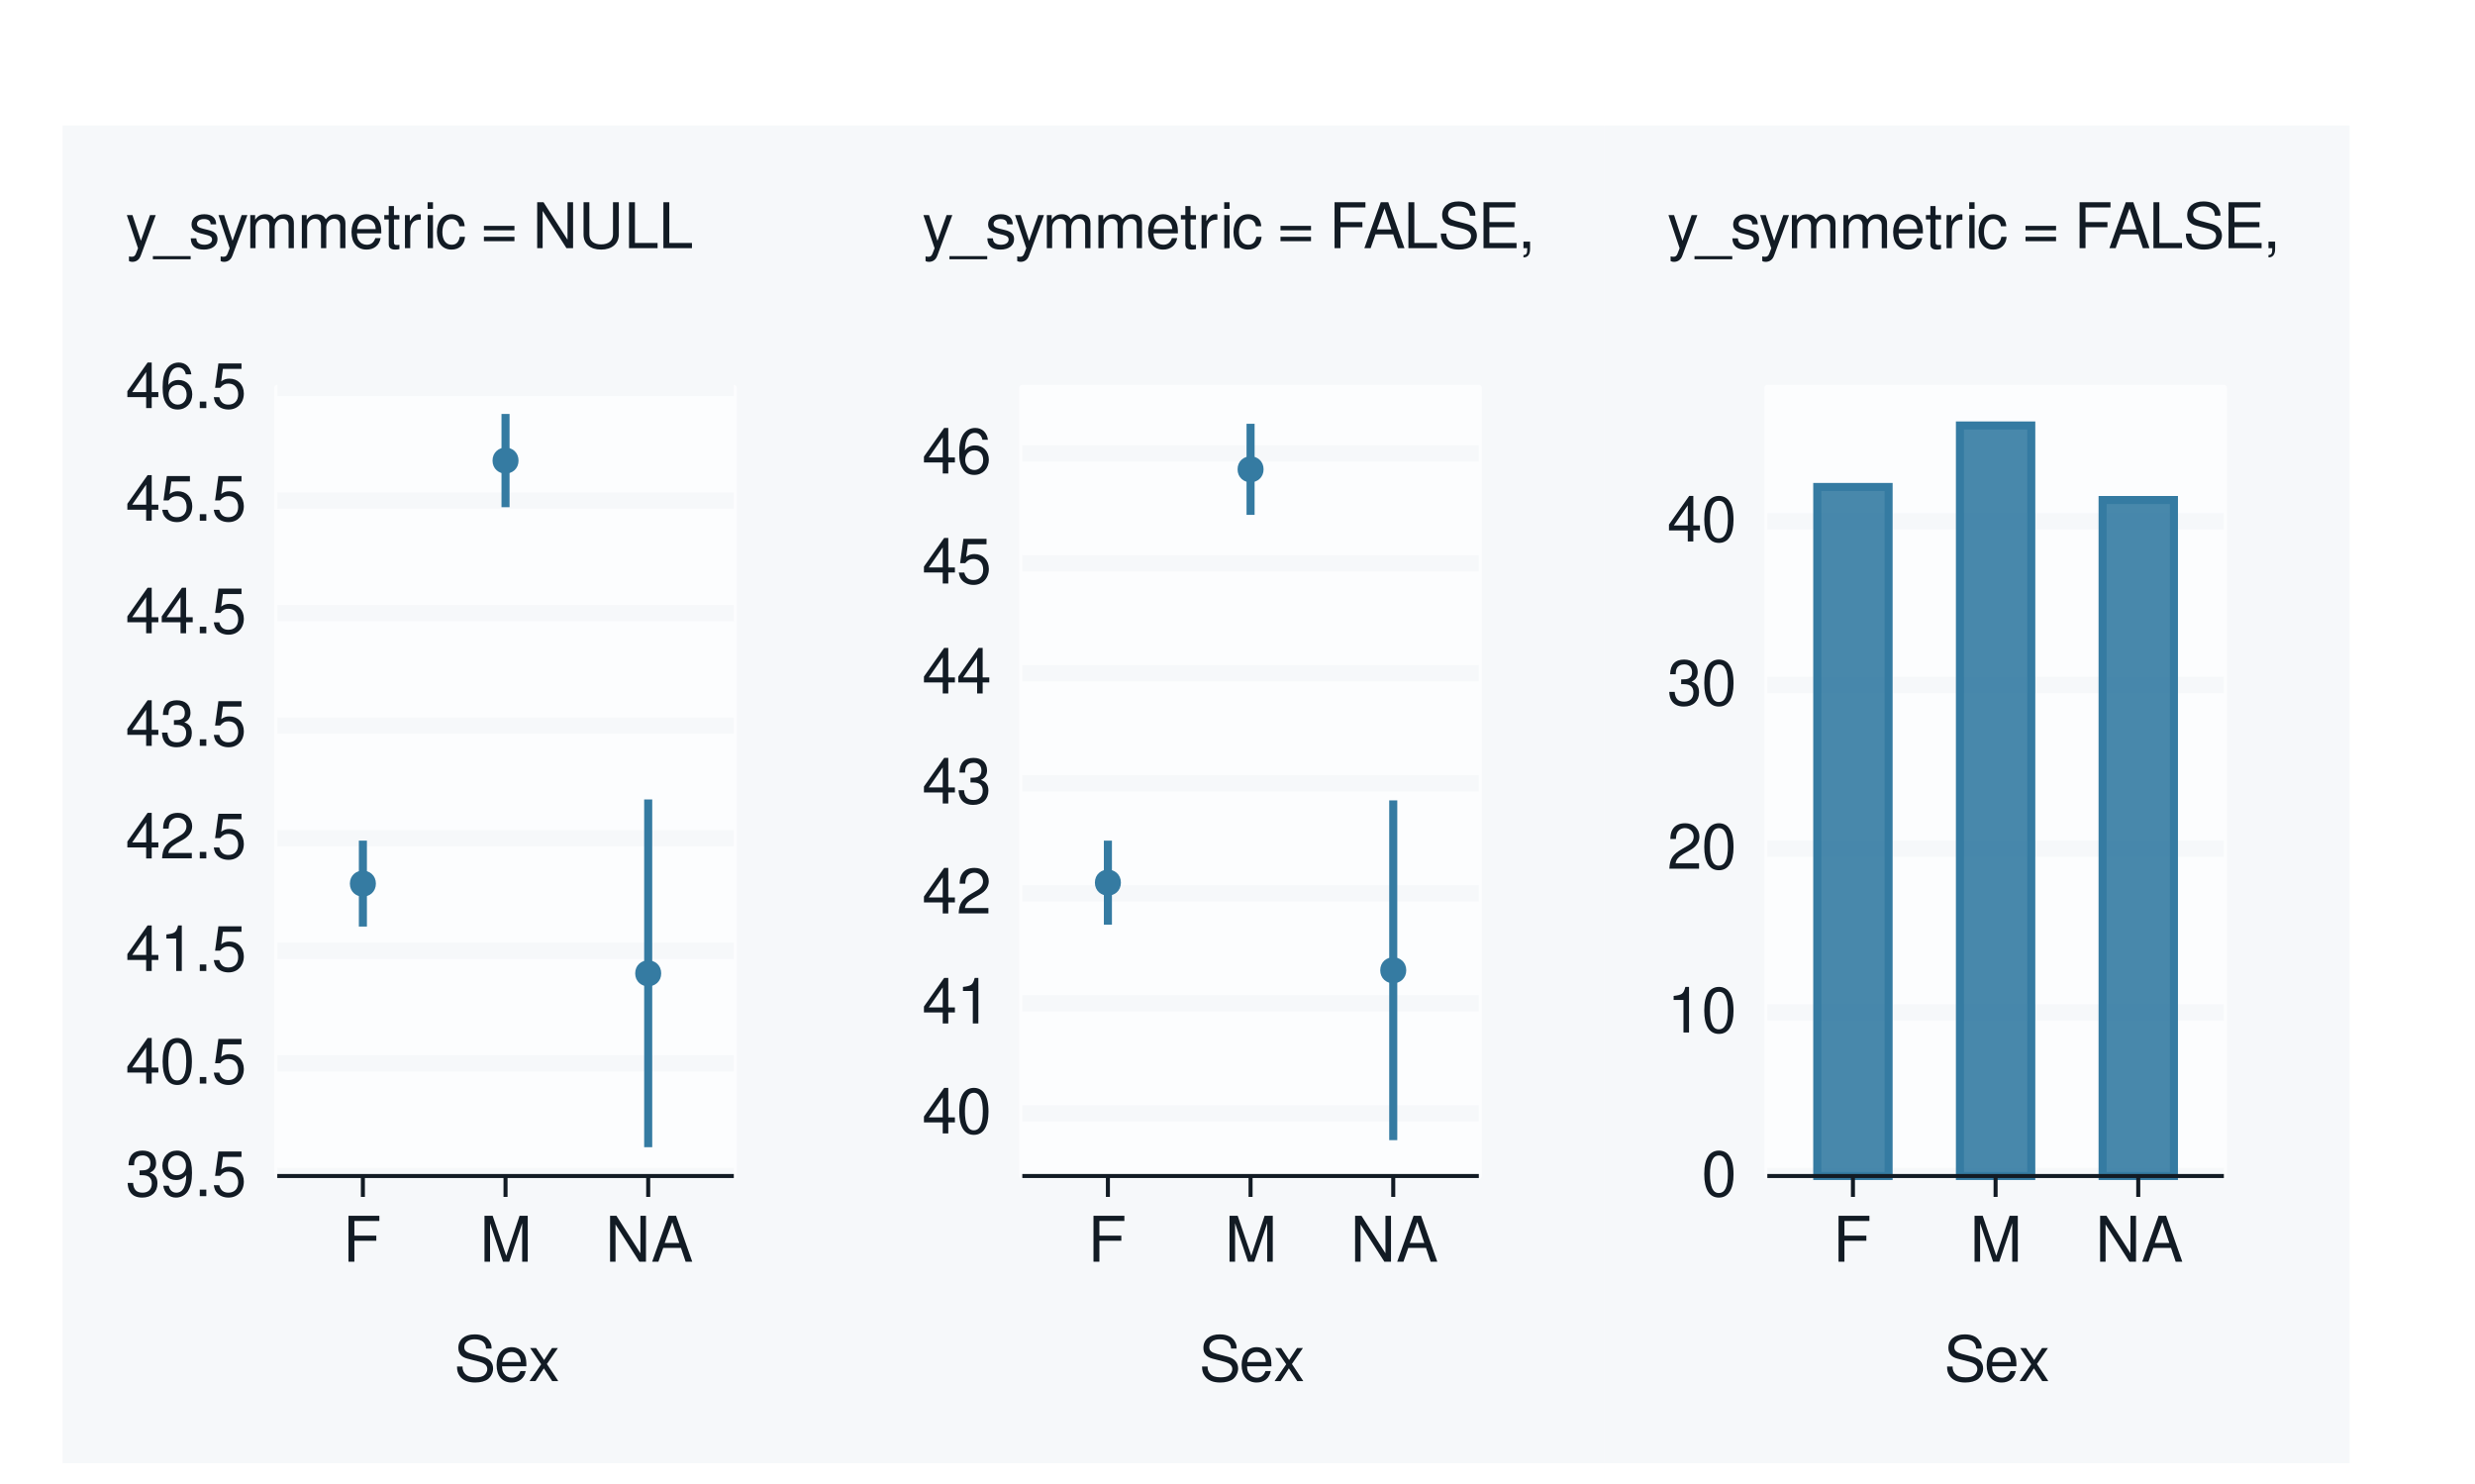
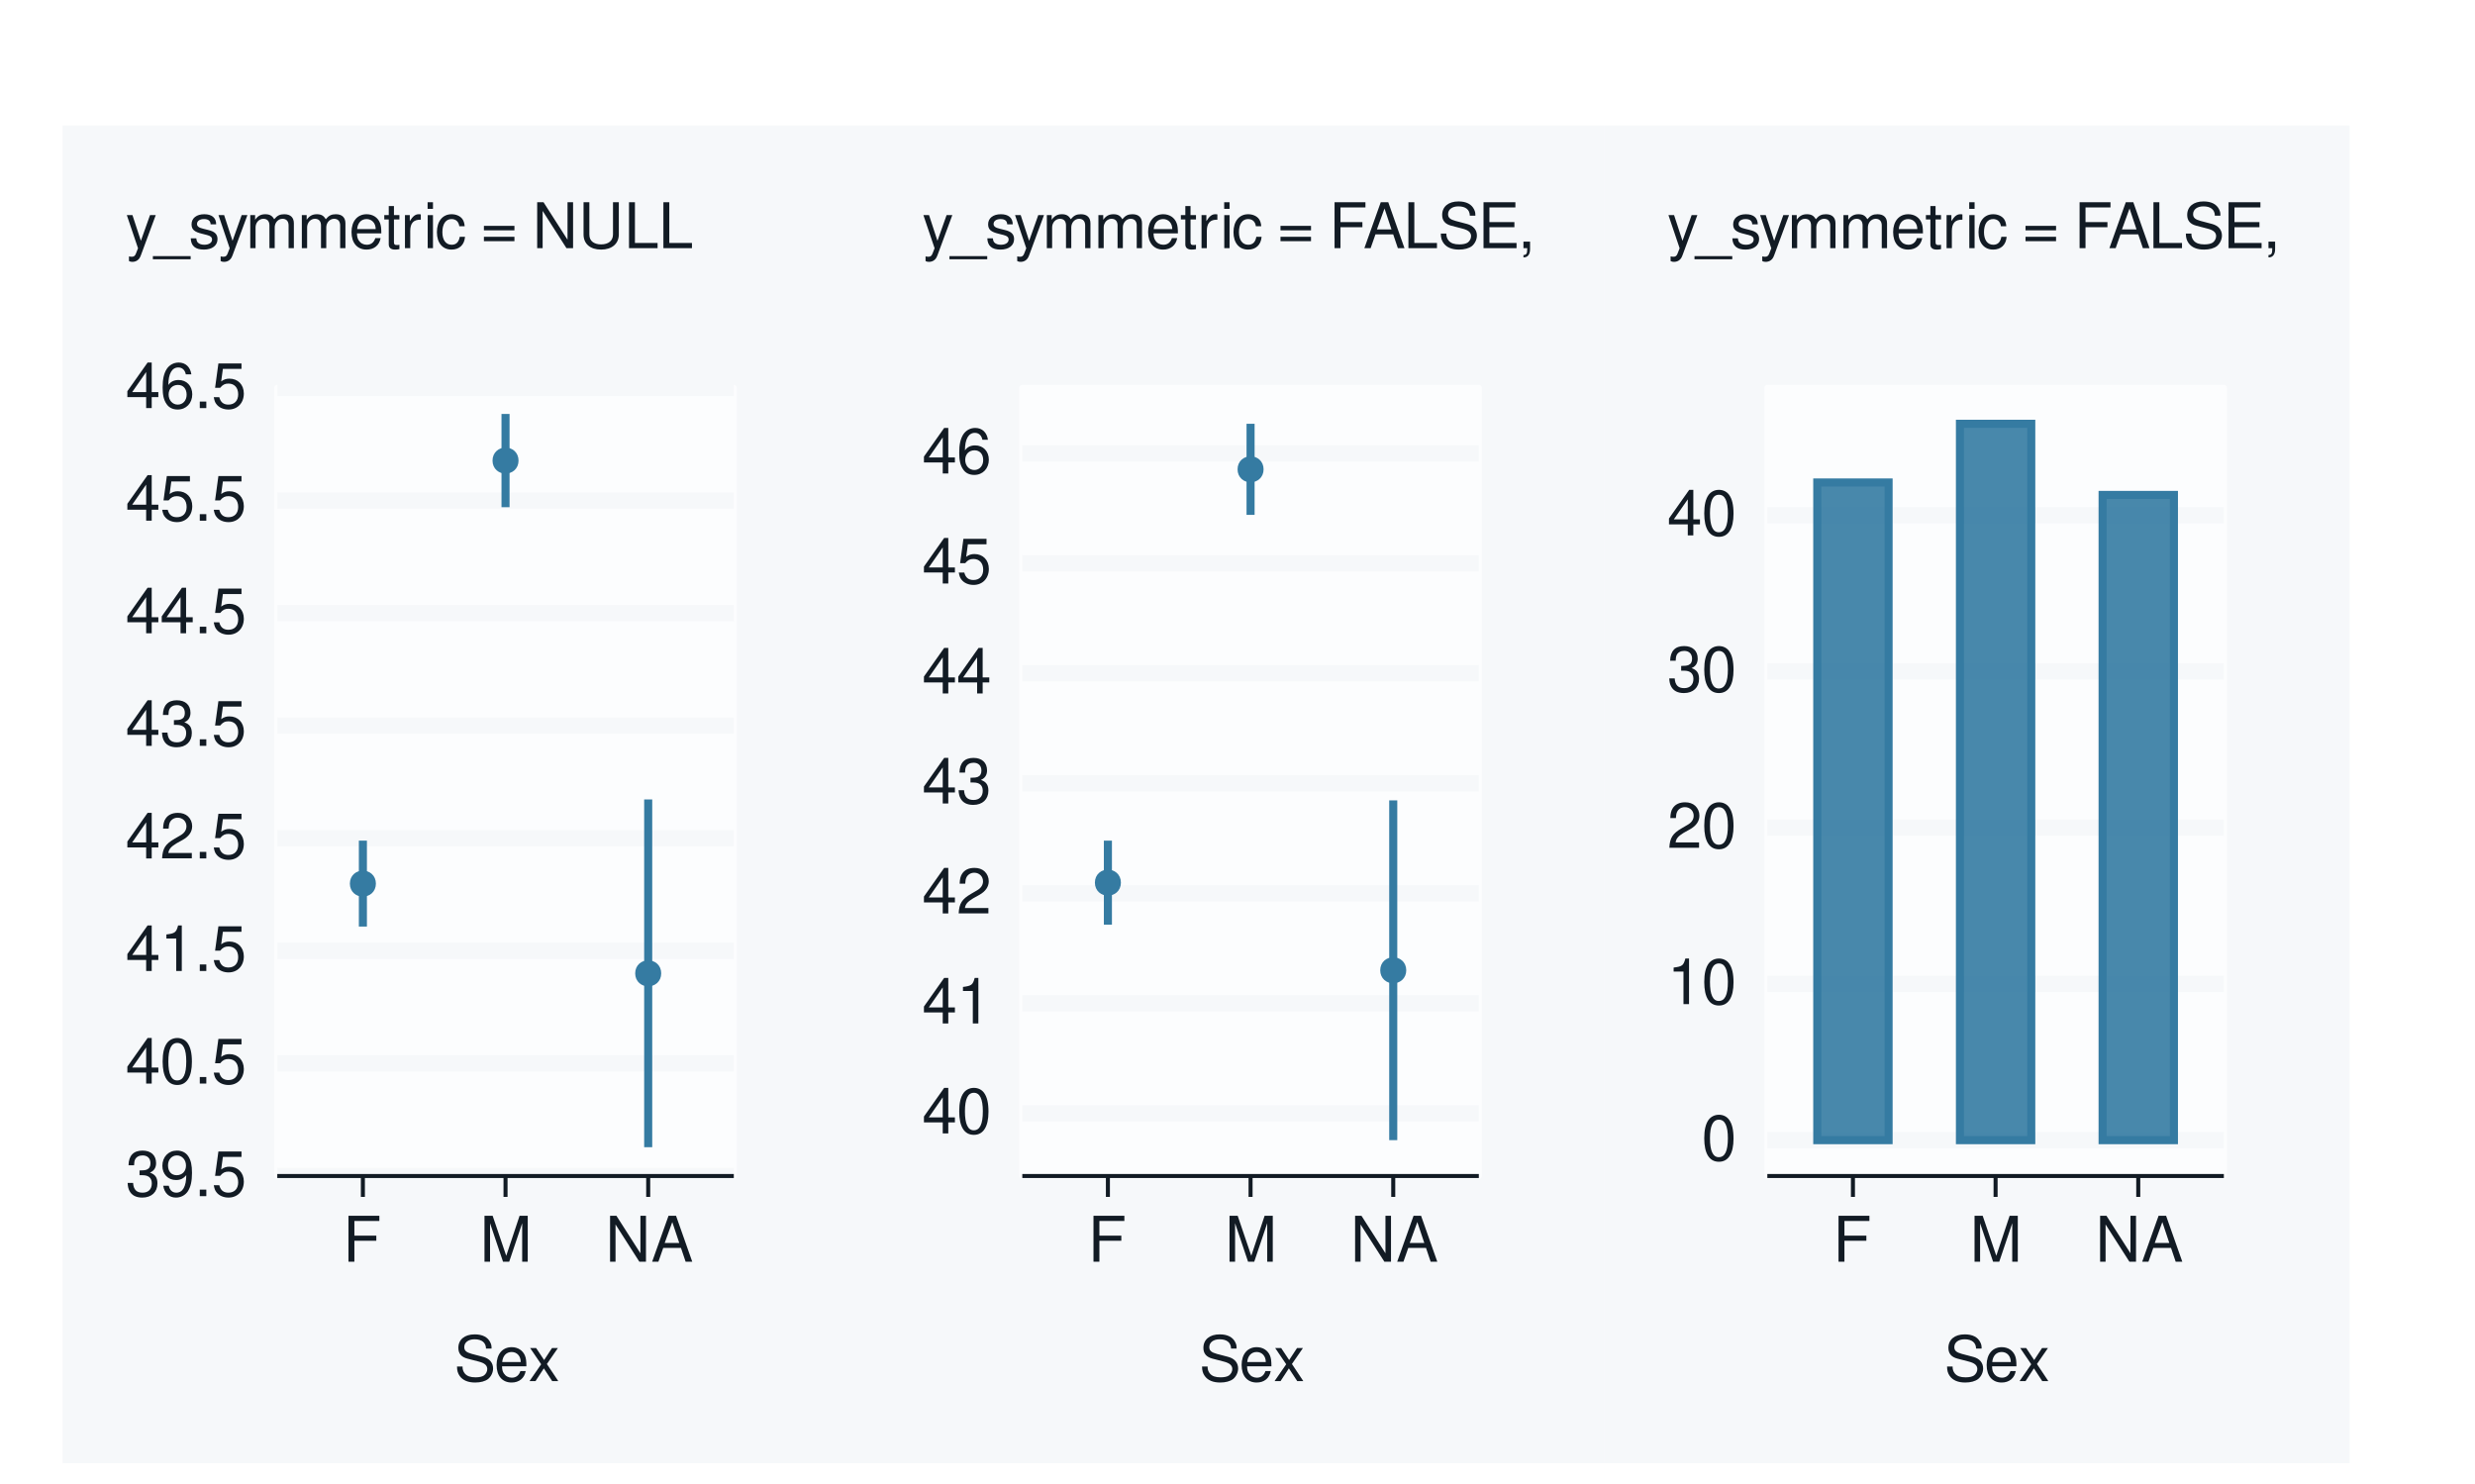
<svg xmlns="http://www.w3.org/2000/svg" xmlns:xlink="http://www.w3.org/1999/xlink" width="432pt" height="259pt" viewBox="0 0 432 259" version="1.1">
  <defs>
    <g>
      <symbol overflow="visible" id="glyph0-0">
        <path style="stroke:none;" d="" />
      </symbol>
      <symbol overflow="visible" id="glyph0-1">
        <path style="stroke:none;" d="M 2.438 -3.656 L 2.953 -3.656 C 4.016 -3.656 4.578 -3.172 4.578 -2.219 C 4.578 -1.203 3.969 -0.609 2.969 -0.609 C 1.906 -0.609 1.391 -1.141 1.312 -2.312 L 0.359 -2.312 C 0.391 -1.672 0.5 -1.25 0.688 -0.906 C 1.094 -0.125 1.859 0.25 2.922 0.25 C 4.531 0.25 5.562 -0.719 5.562 -2.219 C 5.562 -3.234 5.188 -3.781 4.25 -4.109 C 4.969 -4.406 5.328 -4.969 5.328 -5.766 C 5.328 -7.125 4.438 -7.953 2.953 -7.953 C 1.391 -7.953 0.547 -7.078 0.516 -5.391 L 1.484 -5.391 C 1.5 -5.875 1.547 -6.156 1.656 -6.391 C 1.875 -6.844 2.359 -7.109 2.969 -7.109 C 3.828 -7.109 4.344 -6.594 4.344 -5.734 C 4.344 -5.172 4.141 -4.828 3.719 -4.641 C 3.453 -4.531 3.109 -4.484 2.438 -4.484 Z M 2.438 -3.656 " />
      </symbol>
      <symbol overflow="visible" id="glyph0-2">
        <path style="stroke:none;" d="M 0.578 -1.812 C 0.766 -0.516 1.609 0.25 2.797 0.25 C 3.656 0.25 4.438 -0.172 4.891 -0.875 C 5.375 -1.656 5.594 -2.625 5.594 -4.062 C 5.594 -5.406 5.406 -6.266 4.938 -6.969 C 4.516 -7.609 3.828 -7.953 2.969 -7.953 C 1.484 -7.953 0.422 -6.844 0.422 -5.297 C 0.422 -3.844 1.406 -2.812 2.812 -2.812 C 3.547 -2.812 4.109 -3.062 4.594 -3.672 C 4.594 -1.688 3.969 -0.609 2.859 -0.609 C 2.172 -0.609 1.703 -1.047 1.547 -1.812 Z M 2.953 -7.109 C 3.859 -7.109 4.547 -6.344 4.547 -5.328 C 4.547 -4.344 3.891 -3.656 2.922 -3.656 C 1.984 -3.656 1.406 -4.328 1.406 -5.375 C 1.406 -6.375 2.062 -7.109 2.953 -7.109 Z M 2.953 -7.109 " />
      </symbol>
      <symbol overflow="visible" id="glyph0-3">
        <path style="stroke:none;" d="M 2.094 -1.141 L 0.953 -1.141 L 0.953 0 L 2.094 0 Z M 2.094 -1.141 " />
      </symbol>
      <symbol overflow="visible" id="glyph0-4">
        <path style="stroke:none;" d="M 5.234 -7.797 L 1.203 -7.797 L 0.625 -3.547 L 1.516 -3.547 C 1.969 -4.094 2.344 -4.281 2.953 -4.281 C 4 -4.281 4.656 -3.562 4.656 -2.406 C 4.656 -1.281 4 -0.609 2.953 -0.609 C 2.094 -0.609 1.578 -1.031 1.359 -1.906 L 0.391 -1.906 C 0.516 -1.281 0.625 -0.969 0.859 -0.688 C 1.297 -0.094 2.094 0.25 2.969 0.25 C 4.547 0.25 5.641 -0.891 5.641 -2.547 C 5.641 -4.078 4.625 -5.141 3.125 -5.141 C 2.578 -5.141 2.141 -5 1.688 -4.656 L 1.984 -6.844 L 5.234 -6.844 Z M 5.234 -7.797 " />
      </symbol>
      <symbol overflow="visible" id="glyph0-5">
        <path style="stroke:none;" d="M 3.594 -1.922 L 3.594 0 L 4.562 0 L 4.562 -1.922 L 5.719 -1.922 L 5.719 -2.797 L 4.562 -2.797 L 4.562 -7.953 L 3.844 -7.953 L 0.312 -2.953 L 0.312 -1.922 Z M 3.594 -2.797 L 1.156 -2.797 L 3.594 -6.297 Z M 3.594 -2.797 " />
      </symbol>
      <symbol overflow="visible" id="glyph0-6">
        <path style="stroke:none;" d="M 3.031 -7.953 C 2.297 -7.953 1.641 -7.625 1.234 -7.078 C 0.719 -6.375 0.469 -5.328 0.469 -3.844 C 0.469 -1.172 1.359 0.25 3.031 0.25 C 4.672 0.25 5.578 -1.172 5.578 -3.781 C 5.578 -5.328 5.328 -6.359 4.812 -7.078 C 4.406 -7.641 3.766 -7.953 3.031 -7.953 Z M 3.031 -7.094 C 4.062 -7.094 4.594 -6.031 4.594 -3.875 C 4.594 -1.609 4.078 -0.547 3 -0.547 C 1.984 -0.547 1.469 -1.656 1.469 -3.844 C 1.469 -6.031 1.984 -7.094 3.031 -7.094 Z M 3.031 -7.094 " />
      </symbol>
      <symbol overflow="visible" id="glyph0-7">
        <path style="stroke:none;" d="M 2.844 -5.672 L 2.844 0 L 3.812 0 L 3.812 -7.953 L 3.172 -7.953 C 2.844 -6.734 2.625 -6.562 1.125 -6.375 L 1.125 -5.672 Z M 2.844 -5.672 " />
      </symbol>
      <symbol overflow="visible" id="glyph0-8">
        <path style="stroke:none;" d="M 5.562 -0.953 L 1.469 -0.953 C 1.562 -1.609 1.906 -2.031 2.875 -2.625 L 3.969 -3.234 C 5.062 -3.844 5.625 -4.656 5.625 -5.625 C 5.625 -6.297 5.359 -6.906 4.891 -7.344 C 4.438 -7.75 3.859 -7.953 3.125 -7.953 C 2.141 -7.953 1.391 -7.594 0.969 -6.922 C 0.688 -6.5 0.578 -6 0.547 -5.203 L 1.516 -5.203 C 1.547 -5.734 1.609 -6.062 1.75 -6.328 C 2 -6.812 2.516 -7.109 3.094 -7.109 C 3.969 -7.109 4.625 -6.469 4.625 -5.609 C 4.625 -4.969 4.266 -4.422 3.578 -4.031 L 2.562 -3.438 C 0.938 -2.5 0.469 -1.75 0.375 -0.016 L 5.562 -0.016 Z M 5.562 -0.953 " />
      </symbol>
      <symbol overflow="visible" id="glyph0-9">
        <path style="stroke:none;" d="M 5.484 -5.891 C 5.297 -7.188 4.453 -7.953 3.266 -7.953 C 2.406 -7.953 1.641 -7.531 1.172 -6.812 C 0.688 -6.031 0.469 -5.078 0.469 -3.625 C 0.469 -2.281 0.656 -1.438 1.141 -0.734 C 1.547 -0.094 2.234 0.25 3.094 0.25 C 4.578 0.25 5.641 -0.859 5.641 -2.406 C 5.641 -3.875 4.656 -4.906 3.25 -4.906 C 2.484 -4.906 1.875 -4.625 1.469 -4.031 C 1.469 -6 2.094 -7.094 3.203 -7.094 C 3.891 -7.094 4.359 -6.656 4.516 -5.891 Z M 3.141 -4.047 C 4.062 -4.047 4.656 -3.391 4.656 -2.328 C 4.656 -1.328 4 -0.609 3.109 -0.609 C 2.203 -0.609 1.516 -1.359 1.516 -2.375 C 1.516 -3.359 2.172 -4.047 3.141 -4.047 Z M 3.141 -4.047 " />
      </symbol>
      <symbol overflow="visible" id="glyph0-10">
        <path style="stroke:none;" d="M 2.016 -3.656 L 5.844 -3.656 L 5.844 -4.547 L 2.016 -4.547 L 2.016 -7.109 L 6.375 -7.109 L 6.375 -8.016 L 0.984 -8.016 L 0.984 0 L 2.016 0 Z M 2.016 -3.656 " />
      </symbol>
      <symbol overflow="visible" id="glyph0-11">
        <path style="stroke:none;" d="M 5.141 0 L 7.406 -6.719 L 7.406 0 L 8.375 0 L 8.375 -8.016 L 6.953 -8.016 L 4.625 -1.031 L 2.25 -8.016 L 0.828 -8.016 L 0.828 0 L 1.797 0 L 1.797 -6.719 L 4.062 0 Z M 5.141 0 " />
      </symbol>
      <symbol overflow="visible" id="glyph0-12">
        <path style="stroke:none;" d="M 7.109 -8.016 L 6.141 -8.016 L 6.141 -1.469 L 1.953 -8.016 L 0.844 -8.016 L 0.844 0 L 1.797 0 L 1.797 -6.5 L 5.953 0 L 7.109 0 Z M 7.109 -8.016 " />
      </symbol>
      <symbol overflow="visible" id="glyph0-13">
        <path style="stroke:none;" d="M 5.219 -2.406 L 6.031 0 L 7.188 0 L 4.359 -8.016 L 3.047 -8.016 L 0.188 0 L 1.281 0 L 2.125 -2.406 Z M 4.922 -3.266 L 2.375 -3.266 L 3.703 -6.922 Z M 4.922 -3.266 " />
      </symbol>
      <symbol overflow="visible" id="glyph0-14">
        <path style="stroke:none;" d="M 6.562 -5.672 C 6.562 -6.219 6.516 -6.375 6.344 -6.75 C 5.906 -7.672 4.969 -8.156 3.625 -8.156 C 1.859 -8.156 0.766 -7.25 0.766 -5.797 C 0.766 -4.812 1.281 -4.203 2.344 -3.922 L 4.328 -3.406 C 5.359 -3.141 5.812 -2.734 5.812 -2.094 C 5.812 -1.672 5.578 -1.234 5.234 -0.984 C 4.922 -0.766 4.406 -0.656 3.766 -0.656 C 2.875 -0.656 2.297 -0.859 1.906 -1.312 C 1.609 -1.672 1.484 -2.062 1.5 -2.547 L 0.531 -2.547 C 0.531 -1.812 0.688 -1.328 1 -0.891 C 1.547 -0.125 2.469 0.25 3.703 0.25 C 4.656 0.25 5.438 0.031 5.953 -0.359 C 6.484 -0.797 6.828 -1.5 6.828 -2.203 C 6.828 -3.188 6.219 -3.922 5.125 -4.219 L 3.109 -4.75 C 2.141 -5.016 1.797 -5.328 1.797 -5.938 C 1.797 -6.75 2.516 -7.297 3.594 -7.297 C 4.859 -7.297 5.578 -6.719 5.594 -5.672 Z M 6.562 -5.672 " />
      </symbol>
      <symbol overflow="visible" id="glyph0-15">
        <path style="stroke:none;" d="M 5.641 -2.578 C 5.641 -3.453 5.578 -3.984 5.406 -4.406 C 5.031 -5.359 4.156 -5.922 3.078 -5.922 C 1.469 -5.922 0.438 -4.703 0.438 -2.812 C 0.438 -0.906 1.438 0.25 3.062 0.25 C 4.375 0.25 5.297 -0.5 5.516 -1.75 L 4.594 -1.75 C 4.344 -0.984 3.828 -0.594 3.094 -0.594 C 2.516 -0.594 2.016 -0.859 1.703 -1.344 C 1.484 -1.672 1.406 -2 1.391 -2.578 Z M 1.422 -3.328 C 1.5 -4.391 2.141 -5.078 3.062 -5.078 C 4 -5.078 4.656 -4.359 4.656 -3.328 Z M 1.422 -3.328 " />
      </symbol>
      <symbol overflow="visible" id="glyph0-16">
        <path style="stroke:none;" d="M 3.219 -2.984 L 5.141 -5.766 L 4.109 -5.766 L 2.734 -3.672 L 1.344 -5.766 L 0.297 -5.766 L 2.219 -2.938 L 0.188 0 L 1.234 0 L 2.688 -2.219 L 4.141 0 L 5.203 0 Z M 3.219 -2.984 " />
      </symbol>
      <symbol overflow="visible" id="glyph0-17">
        <path style="stroke:none;" d="M 4.266 -5.766 L 2.672 -1.281 L 1.203 -5.766 L 0.219 -5.766 L 2.172 0.016 L 1.812 0.938 C 1.656 1.344 1.469 1.5 1.078 1.5 C 0.922 1.5 0.797 1.469 0.594 1.438 L 0.594 2.25 C 0.781 2.359 0.969 2.391 1.203 2.391 C 1.5 2.391 1.828 2.297 2.062 2.125 C 2.359 1.906 2.516 1.672 2.688 1.203 L 5.266 -5.766 Z M 4.266 -5.766 " />
      </symbol>
      <symbol overflow="visible" id="glyph0-18">
        <path style="stroke:none;" d="M 6.359 1.391 L -0.234 1.391 L -0.234 1.938 L 6.359 1.938 Z M 6.359 1.391 " />
      </symbol>
      <symbol overflow="visible" id="glyph0-19">
        <path style="stroke:none;" d="M 4.812 -4.156 C 4.812 -5.297 4.062 -5.922 2.734 -5.922 C 1.391 -5.922 0.516 -5.234 0.516 -4.172 C 0.516 -3.266 0.984 -2.844 2.344 -2.516 L 3.203 -2.297 C 3.844 -2.141 4.094 -1.906 4.094 -1.5 C 4.094 -0.953 3.547 -0.594 2.75 -0.594 C 2.25 -0.594 1.844 -0.734 1.609 -0.984 C 1.469 -1.141 1.391 -1.312 1.344 -1.719 L 0.375 -1.719 C 0.422 -0.391 1.172 0.25 2.672 0.25 C 4.125 0.25 5.047 -0.469 5.047 -1.578 C 5.047 -2.438 4.562 -2.906 3.422 -3.172 L 2.547 -3.391 C 1.797 -3.562 1.469 -3.812 1.469 -4.219 C 1.469 -4.75 1.953 -5.078 2.688 -5.078 C 3.438 -5.078 3.828 -4.766 3.844 -4.156 Z M 4.812 -4.156 " />
      </symbol>
      <symbol overflow="visible" id="glyph0-20">
        <path style="stroke:none;" d="M 0.766 -5.766 L 0.766 0 L 1.688 0 L 1.688 -3.625 C 1.688 -4.453 2.297 -5.125 3.047 -5.125 C 3.734 -5.125 4.109 -4.703 4.109 -3.969 L 4.109 0 L 5.031 0 L 5.031 -3.625 C 5.031 -4.453 5.641 -5.125 6.391 -5.125 C 7.062 -5.125 7.453 -4.703 7.453 -3.969 L 7.453 0 L 8.375 0 L 8.375 -4.328 C 8.375 -5.359 7.781 -5.922 6.703 -5.922 C 5.938 -5.922 5.484 -5.703 4.938 -5.047 C 4.594 -5.672 4.141 -5.922 3.391 -5.922 C 2.625 -5.922 2.094 -5.641 1.609 -4.953 L 1.609 -5.766 Z M 0.766 -5.766 " />
      </symbol>
      <symbol overflow="visible" id="glyph0-21">
        <path style="stroke:none;" d="M 2.797 -5.766 L 1.844 -5.766 L 1.844 -7.344 L 0.938 -7.344 L 0.938 -5.766 L 0.156 -5.766 L 0.156 -5.016 L 0.938 -5.016 L 0.938 -0.656 C 0.938 -0.062 1.328 0.25 2.047 0.25 C 2.281 0.25 2.484 0.234 2.797 0.172 L 2.797 -0.594 C 2.656 -0.562 2.547 -0.547 2.359 -0.547 C 1.953 -0.547 1.844 -0.656 1.844 -1.062 L 1.844 -5.016 L 2.797 -5.016 Z M 2.797 -5.766 " />
      </symbol>
      <symbol overflow="visible" id="glyph0-22">
        <path style="stroke:none;" d="M 0.766 -5.766 L 0.766 0 L 1.688 0 L 1.688 -2.984 C 1.688 -4.375 2.266 -5 3.531 -4.969 L 3.531 -5.891 C 3.375 -5.922 3.281 -5.922 3.172 -5.922 C 2.578 -5.922 2.141 -5.578 1.609 -4.719 L 1.609 -5.766 Z M 0.766 -5.766 " />
      </symbol>
      <symbol overflow="visible" id="glyph0-23">
        <path style="stroke:none;" d="M 1.656 -5.766 L 0.734 -5.766 L 0.734 0 L 1.656 0 Z M 1.656 -8.016 L 0.719 -8.016 L 0.719 -6.859 L 1.656 -6.859 Z M 1.656 -8.016 " />
      </symbol>
      <symbol overflow="visible" id="glyph0-24">
        <path style="stroke:none;" d="M 5.188 -3.828 C 5.141 -4.391 5.016 -4.75 4.797 -5.078 C 4.406 -5.609 3.703 -5.922 2.906 -5.922 C 1.344 -5.922 0.344 -4.703 0.344 -2.781 C 0.344 -0.922 1.328 0.25 2.891 0.25 C 4.266 0.25 5.141 -0.578 5.25 -1.984 L 4.328 -1.984 C 4.172 -1.062 3.703 -0.594 2.922 -0.594 C 1.906 -0.594 1.297 -1.422 1.297 -2.781 C 1.297 -4.219 1.891 -5.078 2.891 -5.078 C 3.656 -5.078 4.141 -4.625 4.25 -3.828 Z M 5.188 -3.828 " />
      </symbol>
      <symbol overflow="visible" id="glyph0-25">
        <path style="stroke:none;" d="" />
      </symbol>
      <symbol overflow="visible" id="glyph0-26">
        <path style="stroke:none;" d="M 5.875 -3.891 L 0.547 -3.891 L 0.547 -3.109 L 5.875 -3.109 Z M 5.875 -1.984 L 0.547 -1.984 L 0.547 -1.219 L 5.875 -1.219 Z M 5.875 -1.984 " />
      </symbol>
      <symbol overflow="visible" id="glyph0-27">
        <path style="stroke:none;" d="M 6.078 -8.016 L 6.078 -2.391 C 6.078 -1.312 5.297 -0.656 4 -0.656 C 3.406 -0.656 2.922 -0.797 2.547 -1.062 C 2.141 -1.375 1.953 -1.781 1.953 -2.391 L 1.953 -8.016 L 0.938 -8.016 L 0.938 -2.391 C 0.938 -0.766 2.094 0.25 4 0.25 C 5.891 0.25 7.094 -0.781 7.094 -2.391 L 7.094 -8.016 Z M 6.078 -8.016 " />
      </symbol>
      <symbol overflow="visible" id="glyph0-28">
        <path style="stroke:none;" d="M 1.906 -8.016 L 0.875 -8.016 L 0.875 0 L 5.859 0 L 5.859 -0.906 L 1.906 -0.906 Z M 1.906 -8.016 " />
      </symbol>
      <symbol overflow="visible" id="glyph0-29">
        <path style="stroke:none;" d="M 2.016 -3.656 L 6.375 -3.656 L 6.375 -4.547 L 2.016 -4.547 L 2.016 -7.109 L 6.547 -7.109 L 6.547 -8.016 L 0.984 -8.016 L 0.984 0 L 6.75 0 L 6.75 -0.906 L 2.016 -0.906 Z M 2.016 -3.656 " />
      </symbol>
      <symbol overflow="visible" id="glyph0-30">
        <path style="stroke:none;" d="M 0.953 -1.141 L 0.953 0 L 1.609 0 L 1.609 0.203 C 1.609 0.953 1.469 1.172 0.953 1.203 L 0.953 1.609 C 1.688 1.641 2.109 1.109 2.109 0.172 L 2.109 -1.141 Z M 0.953 -1.141 " />
      </symbol>
    </g>
    <clipPath id="clip1">
      <path d="M 10.957 21.918 L 150 21.918 L 150 255.383 L 10.957 255.383 Z M 10.957 21.918 " />
    </clipPath>
    <clipPath id="clip2">
      <path d="M 150 21.918 L 280.043 21.918 L 280.043 255.383 L 150 255.383 Z M 150 21.918 " />
    </clipPath>
    <clipPath id="clip3">
      <path d="M 280.043 21.918 L 410.086 21.918 L 410.086 255.383 L 280.043 255.383 Z M 280.043 21.918 " />
    </clipPath>
  </defs>
  <g id="surface95">
    <rect x="0" y="0" width="432" height="259" style="fill:rgb(100%,100%,100%);fill-opacity:1;stroke:none;" />
    <path style="fill:none;stroke-width:1.067;stroke-linecap:round;stroke-linejoin:round;stroke:rgb(100%,100%,100%);stroke-opacity:1;stroke-miterlimit:10;" d="M 0 259 L 432 259 L 432 0 L 0 0 Z M 0 259 " />
    <g clip-path="url(#clip1)" clip-rule="nonzero">
      <path style="fill-rule:nonzero;fill:rgb(96.471%,97.255%,98.039%);fill-opacity:1;stroke-width:1.067;stroke-linecap:round;stroke-linejoin:round;stroke:rgb(96.471%,97.255%,98.039%);stroke-opacity:1;stroke-miterlimit:10;" d="M 10.957 255.383 L 150 255.383 L 150 21.918 L 10.957 21.918 Z M 10.957 255.383 " />
    </g>
    <path style="fill-rule:nonzero;fill:rgb(98.824%,99.216%,99.608%);fill-opacity:1;stroke-width:1.067;stroke-linecap:round;stroke-linejoin:round;stroke:rgb(98.824%,99.216%,99.608%);stroke-opacity:1;stroke-miterlimit:10;" d="M 48.398 205.266 L 128.082 205.266 L 128.082 67.715 L 48.398 67.715 Z M 48.398 205.266 " />
    <path style="fill:none;stroke-width:2.838;stroke-linecap:butt;stroke-linejoin:round;stroke:rgb(96.471%,97.255%,98.039%);stroke-opacity:1;stroke-miterlimit:10;" d="M 48.398 205.266 L 128.082 205.266 " />
    <path style="fill:none;stroke-width:2.838;stroke-linecap:butt;stroke-linejoin:round;stroke:rgb(96.471%,97.255%,98.039%);stroke-opacity:1;stroke-miterlimit:10;" d="M 48.398 185.613 L 128.082 185.613 " />
    <path style="fill:none;stroke-width:2.838;stroke-linecap:butt;stroke-linejoin:round;stroke:rgb(96.471%,97.255%,98.039%);stroke-opacity:1;stroke-miterlimit:10;" d="M 48.398 165.965 L 128.082 165.965 " />
    <path style="fill:none;stroke-width:2.838;stroke-linecap:butt;stroke-linejoin:round;stroke:rgb(96.471%,97.255%,98.039%);stroke-opacity:1;stroke-miterlimit:10;" d="M 48.398 146.316 L 128.082 146.316 " />
    <path style="fill:none;stroke-width:2.838;stroke-linecap:butt;stroke-linejoin:round;stroke:rgb(96.471%,97.255%,98.039%);stroke-opacity:1;stroke-miterlimit:10;" d="M 48.398 126.664 L 128.082 126.664 " />
    <path style="fill:none;stroke-width:2.838;stroke-linecap:butt;stroke-linejoin:round;stroke:rgb(96.471%,97.255%,98.039%);stroke-opacity:1;stroke-miterlimit:10;" d="M 48.398 107.016 L 128.082 107.016 " />
    <path style="fill:none;stroke-width:2.838;stroke-linecap:butt;stroke-linejoin:round;stroke:rgb(96.471%,97.255%,98.039%);stroke-opacity:1;stroke-miterlimit:10;" d="M 48.398 87.367 L 128.082 87.367 " />
    <path style="fill:none;stroke-width:2.838;stroke-linecap:butt;stroke-linejoin:round;stroke:rgb(96.471%,97.255%,98.039%);stroke-opacity:1;stroke-miterlimit:10;" d="M 48.398 67.715 L 128.082 67.715 " />
    <path style="fill:none;stroke-width:1.408;stroke-linecap:butt;stroke-linejoin:round;stroke:rgb(20.784%,48.235%,63.529%);stroke-opacity:1;stroke-miterlimit:10;" d="M 63.34 161.734 L 63.34 146.734 " />
    <path style="fill:none;stroke-width:1.408;stroke-linecap:butt;stroke-linejoin:round;stroke:rgb(20.784%,48.235%,63.529%);stroke-opacity:1;stroke-miterlimit:10;" d="M 88.238 88.531 L 88.238 72.258 " />
    <path style="fill:none;stroke-width:1.408;stroke-linecap:butt;stroke-linejoin:round;stroke:rgb(20.784%,48.235%,63.529%);stroke-opacity:1;stroke-miterlimit:10;" d="M 113.141 200.246 L 113.141 139.547 " />
    <path style="fill-rule:nonzero;fill:rgb(20.784%,48.235%,63.529%);fill-opacity:1;stroke-width:1.417;stroke-linecap:round;stroke-linejoin:round;stroke:rgb(20.784%,48.235%,63.529%);stroke-opacity:1;stroke-miterlimit:10;" d="M 64.902 154.234 C 64.902 156.316 61.777 156.316 61.777 154.234 C 61.777 152.152 64.902 152.152 64.902 154.234 " />
    <path style="fill-rule:nonzero;fill:rgb(20.784%,48.235%,63.529%);fill-opacity:1;stroke-width:1.417;stroke-linecap:round;stroke-linejoin:round;stroke:rgb(20.784%,48.235%,63.529%);stroke-opacity:1;stroke-miterlimit:10;" d="M 89.801 80.395 C 89.801 82.477 86.676 82.477 86.676 80.395 C 86.676 78.312 89.801 78.312 89.801 80.395 " />
    <path style="fill-rule:nonzero;fill:rgb(20.784%,48.235%,63.529%);fill-opacity:1;stroke-width:1.417;stroke-linecap:round;stroke-linejoin:round;stroke:rgb(20.784%,48.235%,63.529%);stroke-opacity:1;stroke-miterlimit:10;" d="M 114.703 169.895 C 114.703 171.977 111.578 171.977 111.578 169.895 C 111.578 167.812 114.703 167.812 114.703 169.895 " />
    <g style="fill:rgb(7.059%,10.588%,14.118%);fill-opacity:1;">
      <use xlink:href="#glyph0-1" x="21.918" y="208.784" />
      <use xlink:href="#glyph0-2" x="27.918" y="208.784" />
      <use xlink:href="#glyph0-3" x="33.918" y="208.784" />
      <use xlink:href="#glyph0-4" x="36.918" y="208.784" />
    </g>
    <g style="fill:rgb(7.059%,10.588%,14.118%);fill-opacity:1;">
      <use xlink:href="#glyph0-5" x="21.918" y="189.132" />
      <use xlink:href="#glyph0-6" x="27.918" y="189.132" />
      <use xlink:href="#glyph0-3" x="33.918" y="189.132" />
      <use xlink:href="#glyph0-4" x="36.918" y="189.132" />
    </g>
    <g style="fill:rgb(7.059%,10.588%,14.118%);fill-opacity:1;">
      <use xlink:href="#glyph0-5" x="21.918" y="169.483" />
      <use xlink:href="#glyph0-7" x="27.918" y="169.483" />
      <use xlink:href="#glyph0-3" x="33.918" y="169.483" />
      <use xlink:href="#glyph0-4" x="36.918" y="169.483" />
    </g>
    <g style="fill:rgb(7.059%,10.588%,14.118%);fill-opacity:1;">
      <use xlink:href="#glyph0-5" x="21.918" y="149.835" />
      <use xlink:href="#glyph0-8" x="27.918" y="149.835" />
      <use xlink:href="#glyph0-3" x="33.918" y="149.835" />
      <use xlink:href="#glyph0-4" x="36.918" y="149.835" />
    </g>
    <g style="fill:rgb(7.059%,10.588%,14.118%);fill-opacity:1;">
      <use xlink:href="#glyph0-5" x="21.918" y="130.183" />
      <use xlink:href="#glyph0-1" x="27.918" y="130.183" />
      <use xlink:href="#glyph0-3" x="33.918" y="130.183" />
      <use xlink:href="#glyph0-4" x="36.918" y="130.183" />
    </g>
    <g style="fill:rgb(7.059%,10.588%,14.118%);fill-opacity:1;">
      <use xlink:href="#glyph0-5" x="21.918" y="110.534" />
      <use xlink:href="#glyph0-5" x="27.918" y="110.534" />
      <use xlink:href="#glyph0-3" x="33.918" y="110.534" />
      <use xlink:href="#glyph0-4" x="36.918" y="110.534" />
    </g>
    <g style="fill:rgb(7.059%,10.588%,14.118%);fill-opacity:1;">
      <use xlink:href="#glyph0-5" x="21.918" y="90.886" />
      <use xlink:href="#glyph0-4" x="27.918" y="90.886" />
      <use xlink:href="#glyph0-3" x="33.918" y="90.886" />
      <use xlink:href="#glyph0-4" x="36.918" y="90.886" />
    </g>
    <g style="fill:rgb(7.059%,10.588%,14.118%);fill-opacity:1;">
      <use xlink:href="#glyph0-5" x="21.918" y="71.233" />
      <use xlink:href="#glyph0-9" x="27.918" y="71.233" />
      <use xlink:href="#glyph0-3" x="33.918" y="71.233" />
      <use xlink:href="#glyph0-4" x="36.918" y="71.233" />
    </g>
    <path style="fill:none;stroke-width:0.704;stroke-linecap:butt;stroke-linejoin:round;stroke:rgb(7.059%,10.588%,14.118%);stroke-opacity:1;stroke-miterlimit:10;" d="M 48.398 205.266 L 128.082 205.266 " />
    <path style="fill:none;stroke-width:0.704;stroke-linecap:butt;stroke-linejoin:round;stroke:rgb(7.059%,10.588%,14.118%);stroke-opacity:1;stroke-miterlimit:10;" d="M 63.34 208.918 L 63.34 205.266 " />
    <path style="fill:none;stroke-width:0.704;stroke-linecap:butt;stroke-linejoin:round;stroke:rgb(7.059%,10.588%,14.118%);stroke-opacity:1;stroke-miterlimit:10;" d="M 88.238 208.918 L 88.238 205.266 " />
    <path style="fill:none;stroke-width:0.704;stroke-linecap:butt;stroke-linejoin:round;stroke:rgb(7.059%,10.588%,14.118%);stroke-opacity:1;stroke-miterlimit:10;" d="M 113.141 208.918 L 113.141 205.266 " />
    <g style="fill:rgb(7.059%,10.588%,14.118%);fill-opacity:1;">
      <use xlink:href="#glyph0-10" x="59.84" y="220.226" />
    </g>
    <g style="fill:rgb(7.059%,10.588%,14.118%);fill-opacity:1;">
      <use xlink:href="#glyph0-11" x="83.738" y="220.226" />
    </g>
    <g style="fill:rgb(7.059%,10.588%,14.118%);fill-opacity:1;">
      <use xlink:href="#glyph0-12" x="105.641" y="220.226" />
      <use xlink:href="#glyph0-13" x="113.641" y="220.226" />
    </g>
    <g style="fill:rgb(7.059%,10.588%,14.118%);fill-opacity:1;">
      <use xlink:href="#glyph0-14" x="79.238" y="241.065" />
      <use xlink:href="#glyph0-15" x="86.238" y="241.065" />
      <use xlink:href="#glyph0-16" x="92.238" y="241.065" />
    </g>
    <g style="fill:rgb(7.059%,10.588%,14.118%);fill-opacity:1;">
      <use xlink:href="#glyph0-17" x="21.918" y="43.315" />
      <use xlink:href="#glyph0-18" x="26.918" y="43.315" />
      <use xlink:href="#glyph0-19" x="32.918" y="43.315" />
      <use xlink:href="#glyph0-17" x="37.918" y="43.315" />
      <use xlink:href="#glyph0-20" x="42.918" y="43.315" />
      <use xlink:href="#glyph0-20" x="51.918" y="43.315" />
      <use xlink:href="#glyph0-15" x="60.918" y="43.315" />
      <use xlink:href="#glyph0-21" x="66.918" y="43.315" />
      <use xlink:href="#glyph0-22" x="69.918" y="43.315" />
      <use xlink:href="#glyph0-23" x="73.918" y="43.315" />
      <use xlink:href="#glyph0-24" x="75.918" y="43.315" />
      <use xlink:href="#glyph0-25" x="80.918" y="43.315" />
      <use xlink:href="#glyph0-26" x="83.918" y="43.315" />
      <use xlink:href="#glyph0-25" x="89.918" y="43.315" />
      <use xlink:href="#glyph0-12" x="92.918" y="43.315" />
      <use xlink:href="#glyph0-27" x="100.918" y="43.315" />
      <use xlink:href="#glyph0-28" x="108.918" y="43.315" />
      <use xlink:href="#glyph0-28" x="114.918" y="43.315" />
    </g>
    <g clip-path="url(#clip2)" clip-rule="nonzero">
      <path style="fill-rule:nonzero;fill:rgb(96.471%,97.255%,98.039%);fill-opacity:1;stroke-width:1.067;stroke-linecap:round;stroke-linejoin:round;stroke:rgb(96.471%,97.255%,98.039%);stroke-opacity:1;stroke-miterlimit:10;" d="M 150 255.383 L 280.043 255.383 L 280.043 21.918 L 150 21.918 Z M 150 255.383 " />
    </g>
    <path style="fill-rule:nonzero;fill:rgb(98.824%,99.216%,99.608%);fill-opacity:1;stroke-width:1.067;stroke-linecap:round;stroke-linejoin:round;stroke:rgb(98.824%,99.216%,99.608%);stroke-opacity:1;stroke-miterlimit:10;" d="M 178.438 205.266 L 258.121 205.266 L 258.121 67.715 L 178.438 67.715 Z M 178.438 205.266 " />
    <path style="fill:none;stroke-width:2.838;stroke-linecap:butt;stroke-linejoin:round;stroke:rgb(96.471%,97.255%,98.039%);stroke-opacity:1;stroke-miterlimit:10;" d="M 178.438 194.316 L 258.125 194.316 " />
    <path style="fill:none;stroke-width:2.838;stroke-linecap:butt;stroke-linejoin:round;stroke:rgb(96.471%,97.255%,98.039%);stroke-opacity:1;stroke-miterlimit:10;" d="M 178.438 175.121 L 258.125 175.121 " />
    <path style="fill:none;stroke-width:2.838;stroke-linecap:butt;stroke-linejoin:round;stroke:rgb(96.471%,97.255%,98.039%);stroke-opacity:1;stroke-miterlimit:10;" d="M 178.438 155.922 L 258.125 155.922 " />
    <path style="fill:none;stroke-width:2.838;stroke-linecap:butt;stroke-linejoin:round;stroke:rgb(96.471%,97.255%,98.039%);stroke-opacity:1;stroke-miterlimit:10;" d="M 178.438 136.723 L 258.125 136.723 " />
    <path style="fill:none;stroke-width:2.838;stroke-linecap:butt;stroke-linejoin:round;stroke:rgb(96.471%,97.255%,98.039%);stroke-opacity:1;stroke-miterlimit:10;" d="M 178.438 117.523 L 258.125 117.523 " />
    <path style="fill:none;stroke-width:2.838;stroke-linecap:butt;stroke-linejoin:round;stroke:rgb(96.471%,97.255%,98.039%);stroke-opacity:1;stroke-miterlimit:10;" d="M 178.438 98.328 L 258.125 98.328 " />
    <path style="fill:none;stroke-width:2.838;stroke-linecap:butt;stroke-linejoin:round;stroke:rgb(96.471%,97.255%,98.039%);stroke-opacity:1;stroke-miterlimit:10;" d="M 178.438 79.129 L 258.125 79.129 " />
    <path style="fill:none;stroke-width:1.408;stroke-linecap:butt;stroke-linejoin:round;stroke:rgb(20.784%,48.235%,63.529%);stroke-opacity:1;stroke-miterlimit:10;" d="M 193.379 161.391 L 193.379 146.73 " />
    <path style="fill:none;stroke-width:1.408;stroke-linecap:butt;stroke-linejoin:round;stroke:rgb(20.784%,48.235%,63.529%);stroke-opacity:1;stroke-miterlimit:10;" d="M 218.281 89.867 L 218.281 73.969 " />
    <path style="fill:none;stroke-width:1.408;stroke-linecap:butt;stroke-linejoin:round;stroke:rgb(20.784%,48.235%,63.529%);stroke-opacity:1;stroke-miterlimit:10;" d="M 243.184 199.012 L 243.184 139.707 " />
    <path style="fill-rule:nonzero;fill:rgb(20.784%,48.235%,63.529%);fill-opacity:1;stroke-width:1.417;stroke-linecap:round;stroke-linejoin:round;stroke:rgb(20.784%,48.235%,63.529%);stroke-opacity:1;stroke-miterlimit:10;" d="M 194.941 154.059 C 194.941 156.145 191.816 156.145 191.816 154.059 C 191.816 151.977 194.941 151.977 194.941 154.059 " />
    <path style="fill-rule:nonzero;fill:rgb(20.784%,48.235%,63.529%);fill-opacity:1;stroke-width:1.417;stroke-linecap:round;stroke-linejoin:round;stroke:rgb(20.784%,48.235%,63.529%);stroke-opacity:1;stroke-miterlimit:10;" d="M 219.844 81.918 C 219.844 84 216.719 84 216.719 81.918 C 216.719 79.836 219.844 79.836 219.844 81.918 " />
    <path style="fill-rule:nonzero;fill:rgb(20.784%,48.235%,63.529%);fill-opacity:1;stroke-width:1.417;stroke-linecap:round;stroke-linejoin:round;stroke:rgb(20.784%,48.235%,63.529%);stroke-opacity:1;stroke-miterlimit:10;" d="M 244.746 169.359 C 244.746 171.445 241.621 171.445 241.621 169.359 C 241.621 167.277 244.746 167.277 244.746 169.359 " />
    <g style="fill:rgb(7.059%,10.588%,14.118%);fill-opacity:1;">
      <use xlink:href="#glyph0-5" x="160.957" y="197.835" />
      <use xlink:href="#glyph0-6" x="166.957" y="197.835" />
    </g>
    <g style="fill:rgb(7.059%,10.588%,14.118%);fill-opacity:1;">
      <use xlink:href="#glyph0-5" x="160.957" y="178.64" />
      <use xlink:href="#glyph0-7" x="166.957" y="178.64" />
    </g>
    <g style="fill:rgb(7.059%,10.588%,14.118%);fill-opacity:1;">
      <use xlink:href="#glyph0-5" x="160.957" y="159.44" />
      <use xlink:href="#glyph0-8" x="166.957" y="159.44" />
    </g>
    <g style="fill:rgb(7.059%,10.588%,14.118%);fill-opacity:1;">
      <use xlink:href="#glyph0-5" x="160.957" y="140.241" />
      <use xlink:href="#glyph0-1" x="166.957" y="140.241" />
    </g>
    <g style="fill:rgb(7.059%,10.588%,14.118%);fill-opacity:1;">
      <use xlink:href="#glyph0-5" x="160.957" y="121.042" />
      <use xlink:href="#glyph0-5" x="166.957" y="121.042" />
    </g>
    <g style="fill:rgb(7.059%,10.588%,14.118%);fill-opacity:1;">
      <use xlink:href="#glyph0-5" x="160.957" y="101.847" />
      <use xlink:href="#glyph0-4" x="166.957" y="101.847" />
    </g>
    <g style="fill:rgb(7.059%,10.588%,14.118%);fill-opacity:1;">
      <use xlink:href="#glyph0-5" x="160.957" y="82.647" />
      <use xlink:href="#glyph0-9" x="166.957" y="82.647" />
    </g>
    <path style="fill:none;stroke-width:0.704;stroke-linecap:butt;stroke-linejoin:round;stroke:rgb(7.059%,10.588%,14.118%);stroke-opacity:1;stroke-miterlimit:10;" d="M 178.438 205.266 L 258.125 205.266 " />
    <path style="fill:none;stroke-width:0.704;stroke-linecap:butt;stroke-linejoin:round;stroke:rgb(7.059%,10.588%,14.118%);stroke-opacity:1;stroke-miterlimit:10;" d="M 193.379 208.918 L 193.379 205.266 " />
    <path style="fill:none;stroke-width:0.704;stroke-linecap:butt;stroke-linejoin:round;stroke:rgb(7.059%,10.588%,14.118%);stroke-opacity:1;stroke-miterlimit:10;" d="M 218.281 208.918 L 218.281 205.266 " />
    <path style="fill:none;stroke-width:0.704;stroke-linecap:butt;stroke-linejoin:round;stroke:rgb(7.059%,10.588%,14.118%);stroke-opacity:1;stroke-miterlimit:10;" d="M 243.184 208.918 L 243.184 205.266 " />
    <g style="fill:rgb(7.059%,10.588%,14.118%);fill-opacity:1;">
      <use xlink:href="#glyph0-10" x="189.879" y="220.226" />
    </g>
    <g style="fill:rgb(7.059%,10.588%,14.118%);fill-opacity:1;">
      <use xlink:href="#glyph0-11" x="213.781" y="220.226" />
    </g>
    <g style="fill:rgb(7.059%,10.588%,14.118%);fill-opacity:1;">
      <use xlink:href="#glyph0-12" x="235.684" y="220.226" />
      <use xlink:href="#glyph0-13" x="243.684" y="220.226" />
    </g>
    <g style="fill:rgb(7.059%,10.588%,14.118%);fill-opacity:1;">
      <use xlink:href="#glyph0-14" x="209.281" y="241.065" />
      <use xlink:href="#glyph0-15" x="216.281" y="241.065" />
      <use xlink:href="#glyph0-16" x="222.281" y="241.065" />
    </g>
    <g style="fill:rgb(7.059%,10.588%,14.118%);fill-opacity:1;">
      <use xlink:href="#glyph0-17" x="160.957" y="43.315" />
      <use xlink:href="#glyph0-18" x="165.957" y="43.315" />
      <use xlink:href="#glyph0-19" x="171.957" y="43.315" />
      <use xlink:href="#glyph0-17" x="176.957" y="43.315" />
      <use xlink:href="#glyph0-20" x="181.957" y="43.315" />
      <use xlink:href="#glyph0-20" x="190.957" y="43.315" />
      <use xlink:href="#glyph0-15" x="199.957" y="43.315" />
      <use xlink:href="#glyph0-21" x="205.957" y="43.315" />
      <use xlink:href="#glyph0-22" x="208.957" y="43.315" />
      <use xlink:href="#glyph0-23" x="212.957" y="43.315" />
      <use xlink:href="#glyph0-24" x="214.957" y="43.315" />
      <use xlink:href="#glyph0-25" x="219.957" y="43.315" />
      <use xlink:href="#glyph0-26" x="222.957" y="43.315" />
      <use xlink:href="#glyph0-25" x="228.957" y="43.315" />
      <use xlink:href="#glyph0-10" x="231.957" y="43.315" />
      <use xlink:href="#glyph0-13" x="237.957" y="43.315" />
      <use xlink:href="#glyph0-28" x="244.957" y="43.315" />
      <use xlink:href="#glyph0-14" x="250.957" y="43.315" />
      <use xlink:href="#glyph0-29" x="257.957" y="43.315" />
      <use xlink:href="#glyph0-30" x="264.957" y="43.315" />
    </g>
    <g clip-path="url(#clip3)" clip-rule="nonzero">
      <path style="fill-rule:nonzero;fill:rgb(96.471%,97.255%,98.039%);fill-opacity:1;stroke-width:1.067;stroke-linecap:round;stroke-linejoin:round;stroke:rgb(96.471%,97.255%,98.039%);stroke-opacity:1;stroke-miterlimit:10;" d="M 280.043 255.383 L 410.086 255.383 L 410.086 21.918 L 280.043 21.918 Z M 280.043 255.383 " />
    </g>
    <path style="fill-rule:nonzero;fill:rgb(98.824%,99.216%,99.608%);fill-opacity:1;stroke-width:1.067;stroke-linecap:round;stroke-linejoin:round;stroke:rgb(98.824%,99.216%,99.608%);stroke-opacity:1;stroke-miterlimit:10;" d="M 308.48 205.266 L 388.164 205.266 L 388.164 67.715 L 308.48 67.715 Z M 308.48 205.266 " />
-     <path style="fill:none;stroke-width:2.838;stroke-linecap:butt;stroke-linejoin:round;stroke:rgb(96.471%,97.255%,98.039%);stroke-opacity:1;stroke-miterlimit:10;" d="M 308.48 205.266 L 388.164 205.266 " />
-     <path style="fill:none;stroke-width:2.838;stroke-linecap:butt;stroke-linejoin:round;stroke:rgb(96.471%,97.255%,98.039%);stroke-opacity:1;stroke-miterlimit:10;" d="M 308.48 176.695 L 388.164 176.695 " />
-     <path style="fill:none;stroke-width:2.838;stroke-linecap:butt;stroke-linejoin:round;stroke:rgb(96.471%,97.255%,98.039%);stroke-opacity:1;stroke-miterlimit:10;" d="M 308.48 148.129 L 388.164 148.129 " />
-     <path style="fill:none;stroke-width:2.838;stroke-linecap:butt;stroke-linejoin:round;stroke:rgb(96.471%,97.255%,98.039%);stroke-opacity:1;stroke-miterlimit:10;" d="M 308.48 119.559 L 388.164 119.559 " />
-     <path style="fill:none;stroke-width:2.838;stroke-linecap:butt;stroke-linejoin:round;stroke:rgb(96.471%,97.255%,98.039%);stroke-opacity:1;stroke-miterlimit:10;" d="M 308.48 90.992 L 388.164 90.992 " />
-     <path style="fill-rule:nonzero;fill:rgb(20.784%,48.235%,63.529%);fill-opacity:0.902;stroke-width:1.408;stroke-linecap:butt;stroke-linejoin:miter;stroke:rgb(20.784%,48.235%,63.529%);stroke-opacity:1;stroke-miterlimit:10;" d="M 317.195 205.266 L 329.645 205.266 L 329.645 85 L 317.195 85 Z M 317.195 205.266 " />
-     <path style="fill-rule:nonzero;fill:rgb(20.784%,48.235%,63.529%);fill-opacity:0.902;stroke-width:1.408;stroke-linecap:butt;stroke-linejoin:miter;stroke:rgb(20.784%,48.235%,63.529%);stroke-opacity:1;stroke-miterlimit:10;" d="M 342.098 205.266 L 354.547 205.266 L 354.547 74.266 L 342.098 74.266 Z M 342.098 205.266 " />
-     <path style="fill-rule:nonzero;fill:rgb(20.784%,48.235%,63.529%);fill-opacity:0.902;stroke-width:1.408;stroke-linecap:butt;stroke-linejoin:miter;stroke:rgb(20.784%,48.235%,63.529%);stroke-opacity:1;stroke-miterlimit:10;" d="M 367 205.266 L 379.449 205.266 L 379.449 87.277 L 367 87.277 Z M 367 205.266 " />
-     <g style="fill:rgb(7.059%,10.588%,14.118%);fill-opacity:1;">
-       <use xlink:href="#glyph0-6" x="297" y="208.784" />
-     </g>
-     <g style="fill:rgb(7.059%,10.588%,14.118%);fill-opacity:1;">
-       <use xlink:href="#glyph0-7" x="291" y="180.214" />
-       <use xlink:href="#glyph0-6" x="297" y="180.214" />
-     </g>
-     <g style="fill:rgb(7.059%,10.588%,14.118%);fill-opacity:1;">
-       <use xlink:href="#glyph0-8" x="291" y="151.647" />
-       <use xlink:href="#glyph0-6" x="297" y="151.647" />
-     </g>
-     <g style="fill:rgb(7.059%,10.588%,14.118%);fill-opacity:1;">
-       <use xlink:href="#glyph0-1" x="291" y="123.077" />
-       <use xlink:href="#glyph0-6" x="297" y="123.077" />
-     </g>
-     <g style="fill:rgb(7.059%,10.588%,14.118%);fill-opacity:1;">
-       <use xlink:href="#glyph0-5" x="291" y="94.511" />
-       <use xlink:href="#glyph0-6" x="297" y="94.511" />
+     <path style="fill:none;stroke-width:2.838;stroke-linecap:butt;stroke-linejoin:round;stroke:rgb(96.471%,97.255%,98.039%);stroke-opacity:1;stroke-miterlimit:10;" d="M 308.48 199.012 L 388.164 199.012 " />
+     <path style="fill:none;stroke-width:2.838;stroke-linecap:butt;stroke-linejoin:round;stroke:rgb(96.471%,97.255%,98.039%);stroke-opacity:1;stroke-miterlimit:10;" d="M 308.48 171.742 L 388.164 171.742 " />
+     <path style="fill:none;stroke-width:2.838;stroke-linecap:butt;stroke-linejoin:round;stroke:rgb(96.471%,97.255%,98.039%);stroke-opacity:1;stroke-miterlimit:10;" d="M 308.48 144.473 L 388.164 144.473 " />
+     <path style="fill:none;stroke-width:2.838;stroke-linecap:butt;stroke-linejoin:round;stroke:rgb(96.471%,97.255%,98.039%);stroke-opacity:1;stroke-miterlimit:10;" d="M 308.48 117.203 L 388.164 117.203 " />
+     <path style="fill:none;stroke-width:2.838;stroke-linecap:butt;stroke-linejoin:round;stroke:rgb(96.471%,97.255%,98.039%);stroke-opacity:1;stroke-miterlimit:10;" d="M 308.48 89.934 L 388.164 89.934 " />
+     <path style="fill-rule:nonzero;fill:rgb(20.784%,48.235%,63.529%);fill-opacity:0.902;stroke-width:1.408;stroke-linecap:butt;stroke-linejoin:miter;stroke:rgb(20.784%,48.235%,63.529%);stroke-opacity:1;stroke-miterlimit:10;" d="M 317.195 199.012 L 329.645 199.012 L 329.645 84.215 L 317.195 84.215 Z M 317.195 199.012 " />
+     <path style="fill-rule:nonzero;fill:rgb(20.784%,48.235%,63.529%);fill-opacity:0.902;stroke-width:1.408;stroke-linecap:butt;stroke-linejoin:miter;stroke:rgb(20.784%,48.235%,63.529%);stroke-opacity:1;stroke-miterlimit:10;" d="M 342.098 199.012 L 354.547 199.012 L 354.547 73.969 L 342.098 73.969 Z M 342.098 199.012 " />
+     <path style="fill-rule:nonzero;fill:rgb(20.784%,48.235%,63.529%);fill-opacity:0.902;stroke-width:1.408;stroke-linecap:butt;stroke-linejoin:miter;stroke:rgb(20.784%,48.235%,63.529%);stroke-opacity:1;stroke-miterlimit:10;" d="M 367 199.012 L 379.449 199.012 L 379.449 86.387 L 367 86.387 Z M 367 199.012 " />
+     <g style="fill:rgb(7.059%,10.588%,14.118%);fill-opacity:1;">
+       <use xlink:href="#glyph0-6" x="297" y="202.53" />
+     </g>
+     <g style="fill:rgb(7.059%,10.588%,14.118%);fill-opacity:1;">
+       <use xlink:href="#glyph0-7" x="291" y="175.261" />
+       <use xlink:href="#glyph0-6" x="297" y="175.261" />
+     </g>
+     <g style="fill:rgb(7.059%,10.588%,14.118%);fill-opacity:1;">
+       <use xlink:href="#glyph0-8" x="291" y="147.991" />
+       <use xlink:href="#glyph0-6" x="297" y="147.991" />
+     </g>
+     <g style="fill:rgb(7.059%,10.588%,14.118%);fill-opacity:1;">
+       <use xlink:href="#glyph0-1" x="291" y="120.722" />
+       <use xlink:href="#glyph0-6" x="297" y="120.722" />
+     </g>
+     <g style="fill:rgb(7.059%,10.588%,14.118%);fill-opacity:1;">
+       <use xlink:href="#glyph0-5" x="291" y="93.452" />
+       <use xlink:href="#glyph0-6" x="297" y="93.452" />
    </g>
    <path style="fill:none;stroke-width:0.704;stroke-linecap:butt;stroke-linejoin:round;stroke:rgb(7.059%,10.588%,14.118%);stroke-opacity:1;stroke-miterlimit:10;" d="M 308.48 205.266 L 388.164 205.266 " />
    <path style="fill:none;stroke-width:0.704;stroke-linecap:butt;stroke-linejoin:round;stroke:rgb(7.059%,10.588%,14.118%);stroke-opacity:1;stroke-miterlimit:10;" d="M 323.422 208.918 L 323.422 205.266 " />
    <path style="fill:none;stroke-width:0.704;stroke-linecap:butt;stroke-linejoin:round;stroke:rgb(7.059%,10.588%,14.118%);stroke-opacity:1;stroke-miterlimit:10;" d="M 348.32 208.918 L 348.32 205.266 " />
    <path style="fill:none;stroke-width:0.704;stroke-linecap:butt;stroke-linejoin:round;stroke:rgb(7.059%,10.588%,14.118%);stroke-opacity:1;stroke-miterlimit:10;" d="M 373.223 208.918 L 373.223 205.266 " />
    <g style="fill:rgb(7.059%,10.588%,14.118%);fill-opacity:1;">
      <use xlink:href="#glyph0-10" x="319.922" y="220.226" />
    </g>
    <g style="fill:rgb(7.059%,10.588%,14.118%);fill-opacity:1;">
      <use xlink:href="#glyph0-11" x="343.82" y="220.226" />
    </g>
    <g style="fill:rgb(7.059%,10.588%,14.118%);fill-opacity:1;">
      <use xlink:href="#glyph0-12" x="365.723" y="220.226" />
      <use xlink:href="#glyph0-13" x="373.723" y="220.226" />
    </g>
    <g style="fill:rgb(7.059%,10.588%,14.118%);fill-opacity:1;">
      <use xlink:href="#glyph0-14" x="339.32" y="241.065" />
      <use xlink:href="#glyph0-15" x="346.32" y="241.065" />
      <use xlink:href="#glyph0-16" x="352.32" y="241.065" />
    </g>
    <g style="fill:rgb(7.059%,10.588%,14.118%);fill-opacity:1;">
      <use xlink:href="#glyph0-17" x="291" y="43.315" />
      <use xlink:href="#glyph0-18" x="296" y="43.315" />
      <use xlink:href="#glyph0-19" x="302" y="43.315" />
      <use xlink:href="#glyph0-17" x="307" y="43.315" />
      <use xlink:href="#glyph0-20" x="312" y="43.315" />
      <use xlink:href="#glyph0-20" x="321" y="43.315" />
      <use xlink:href="#glyph0-15" x="330" y="43.315" />
      <use xlink:href="#glyph0-21" x="336" y="43.315" />
      <use xlink:href="#glyph0-22" x="339" y="43.315" />
      <use xlink:href="#glyph0-23" x="343" y="43.315" />
      <use xlink:href="#glyph0-24" x="345" y="43.315" />
      <use xlink:href="#glyph0-25" x="350" y="43.315" />
      <use xlink:href="#glyph0-26" x="353" y="43.315" />
      <use xlink:href="#glyph0-25" x="359" y="43.315" />
      <use xlink:href="#glyph0-10" x="362" y="43.315" />
      <use xlink:href="#glyph0-13" x="368" y="43.315" />
      <use xlink:href="#glyph0-28" x="375" y="43.315" />
      <use xlink:href="#glyph0-14" x="381" y="43.315" />
      <use xlink:href="#glyph0-29" x="388" y="43.315" />
      <use xlink:href="#glyph0-30" x="395" y="43.315" />
    </g>
  </g>
</svg>
